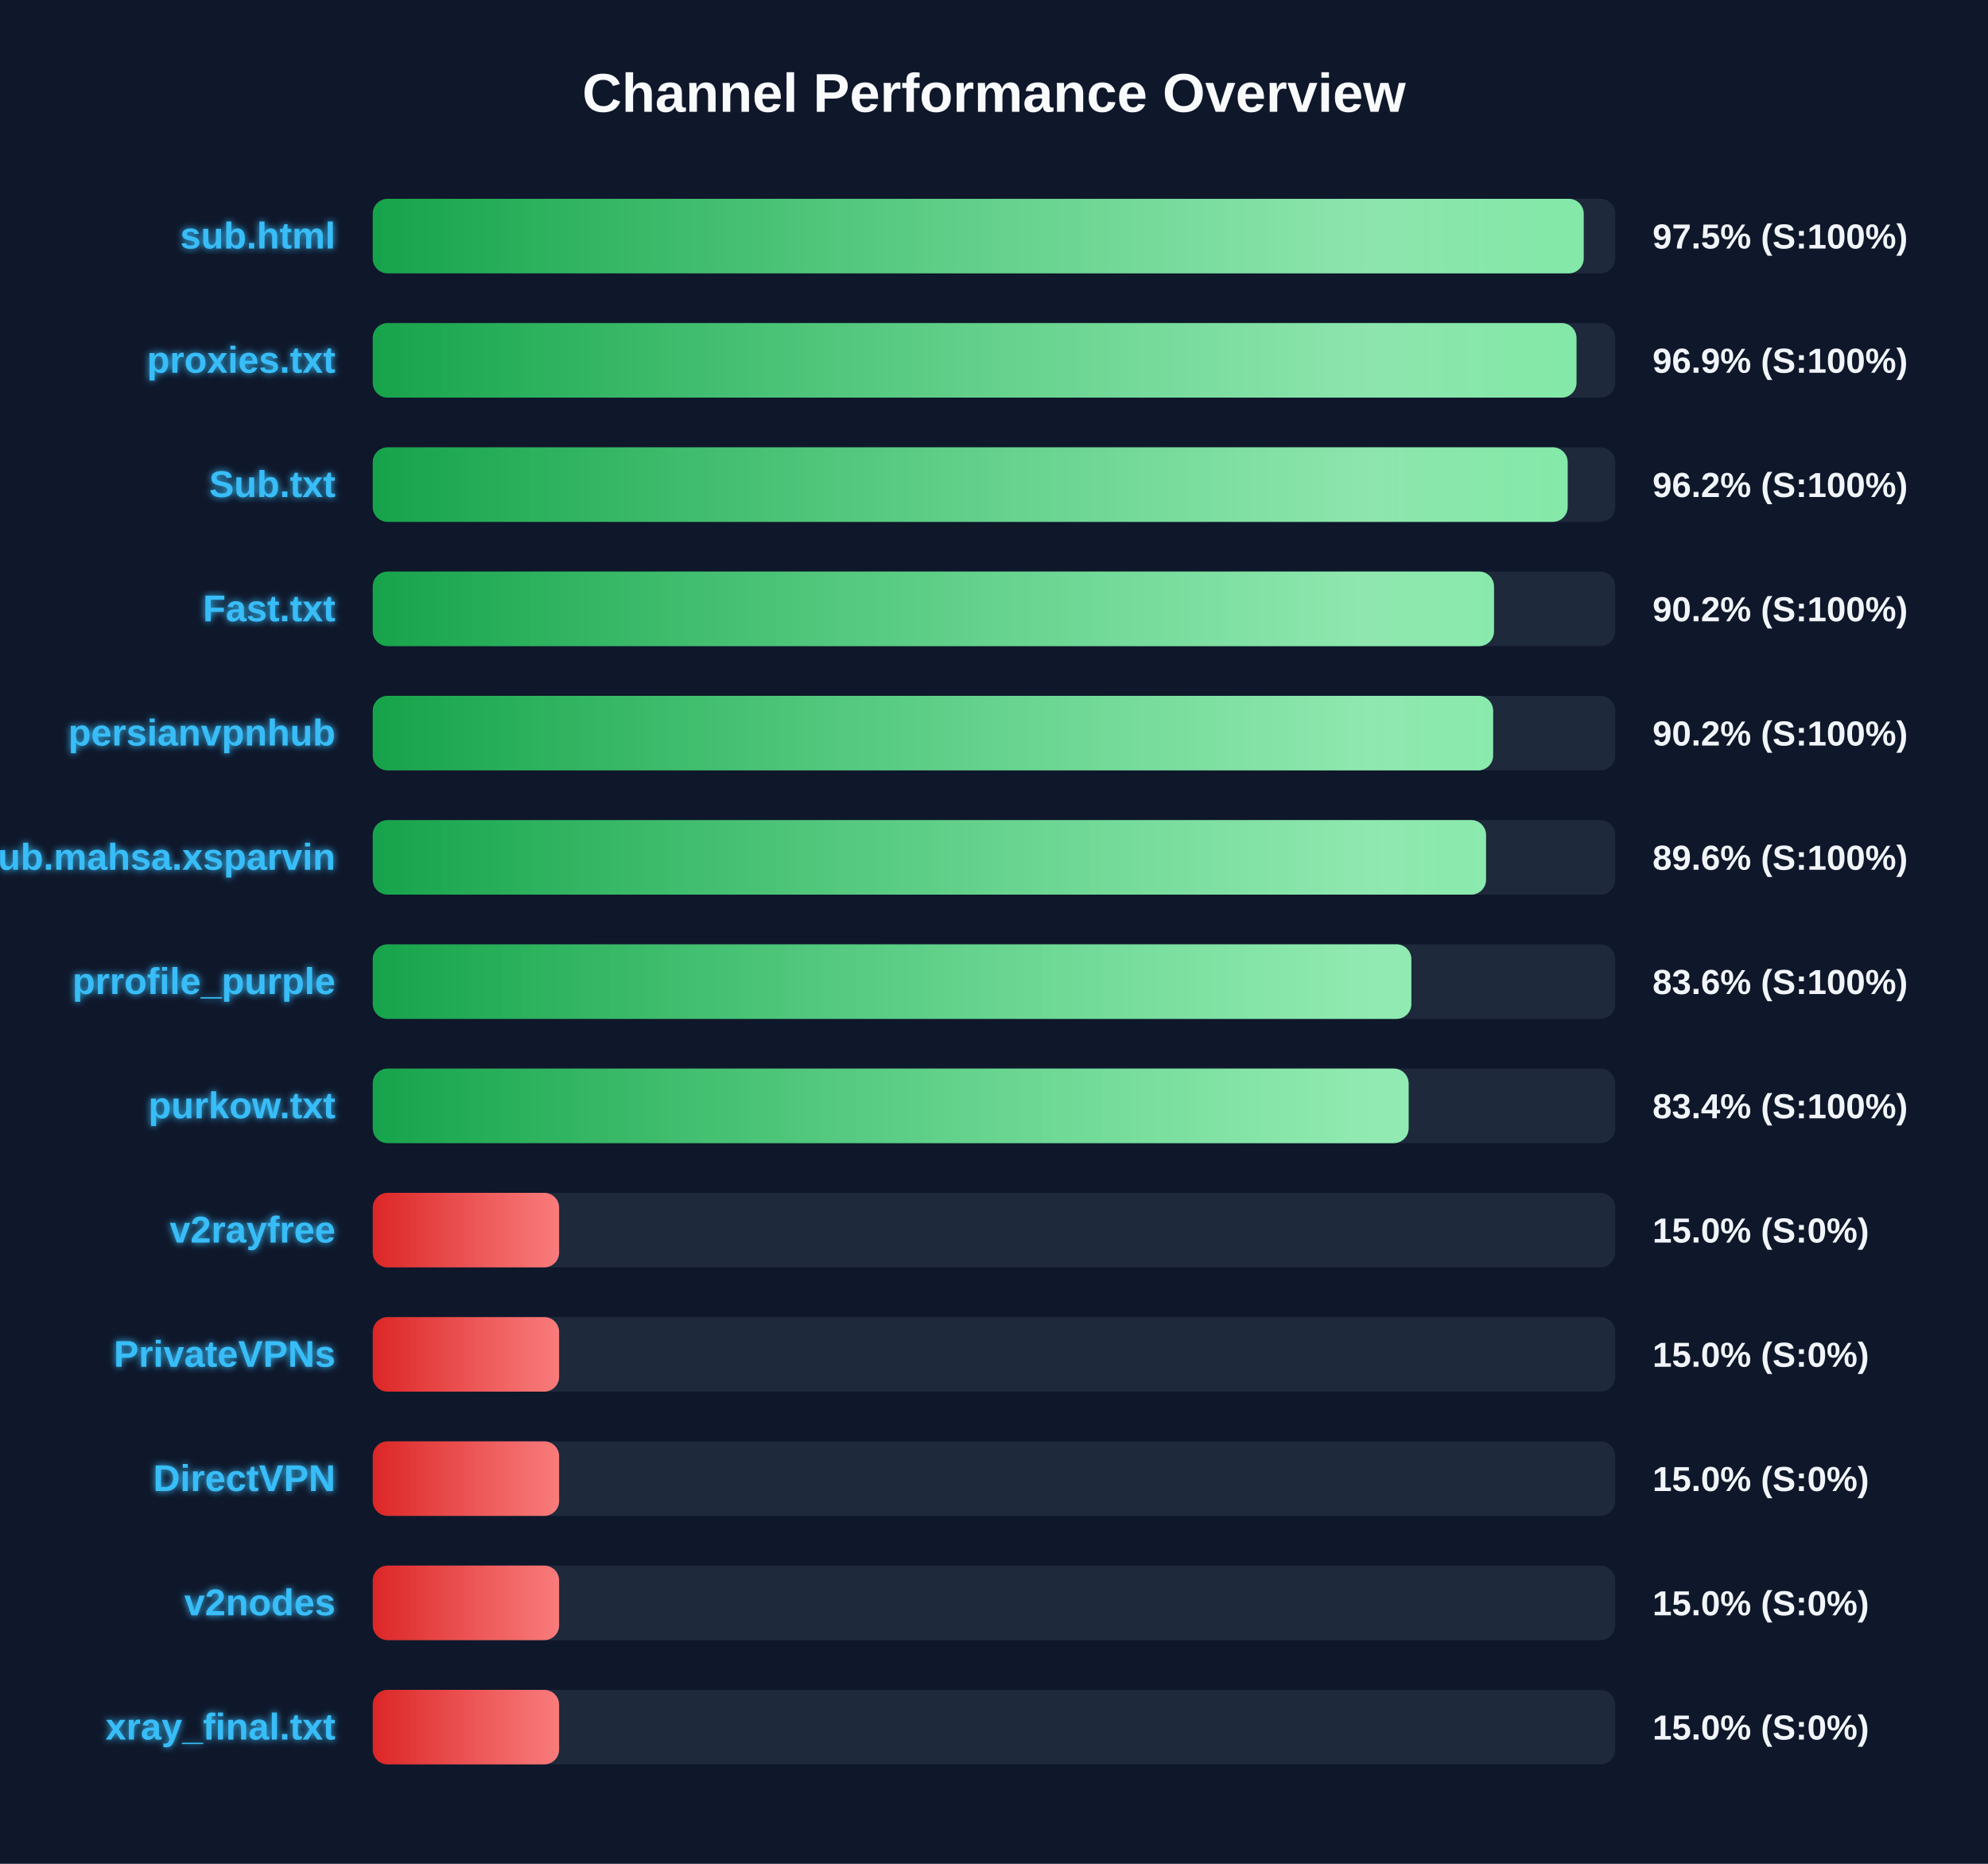
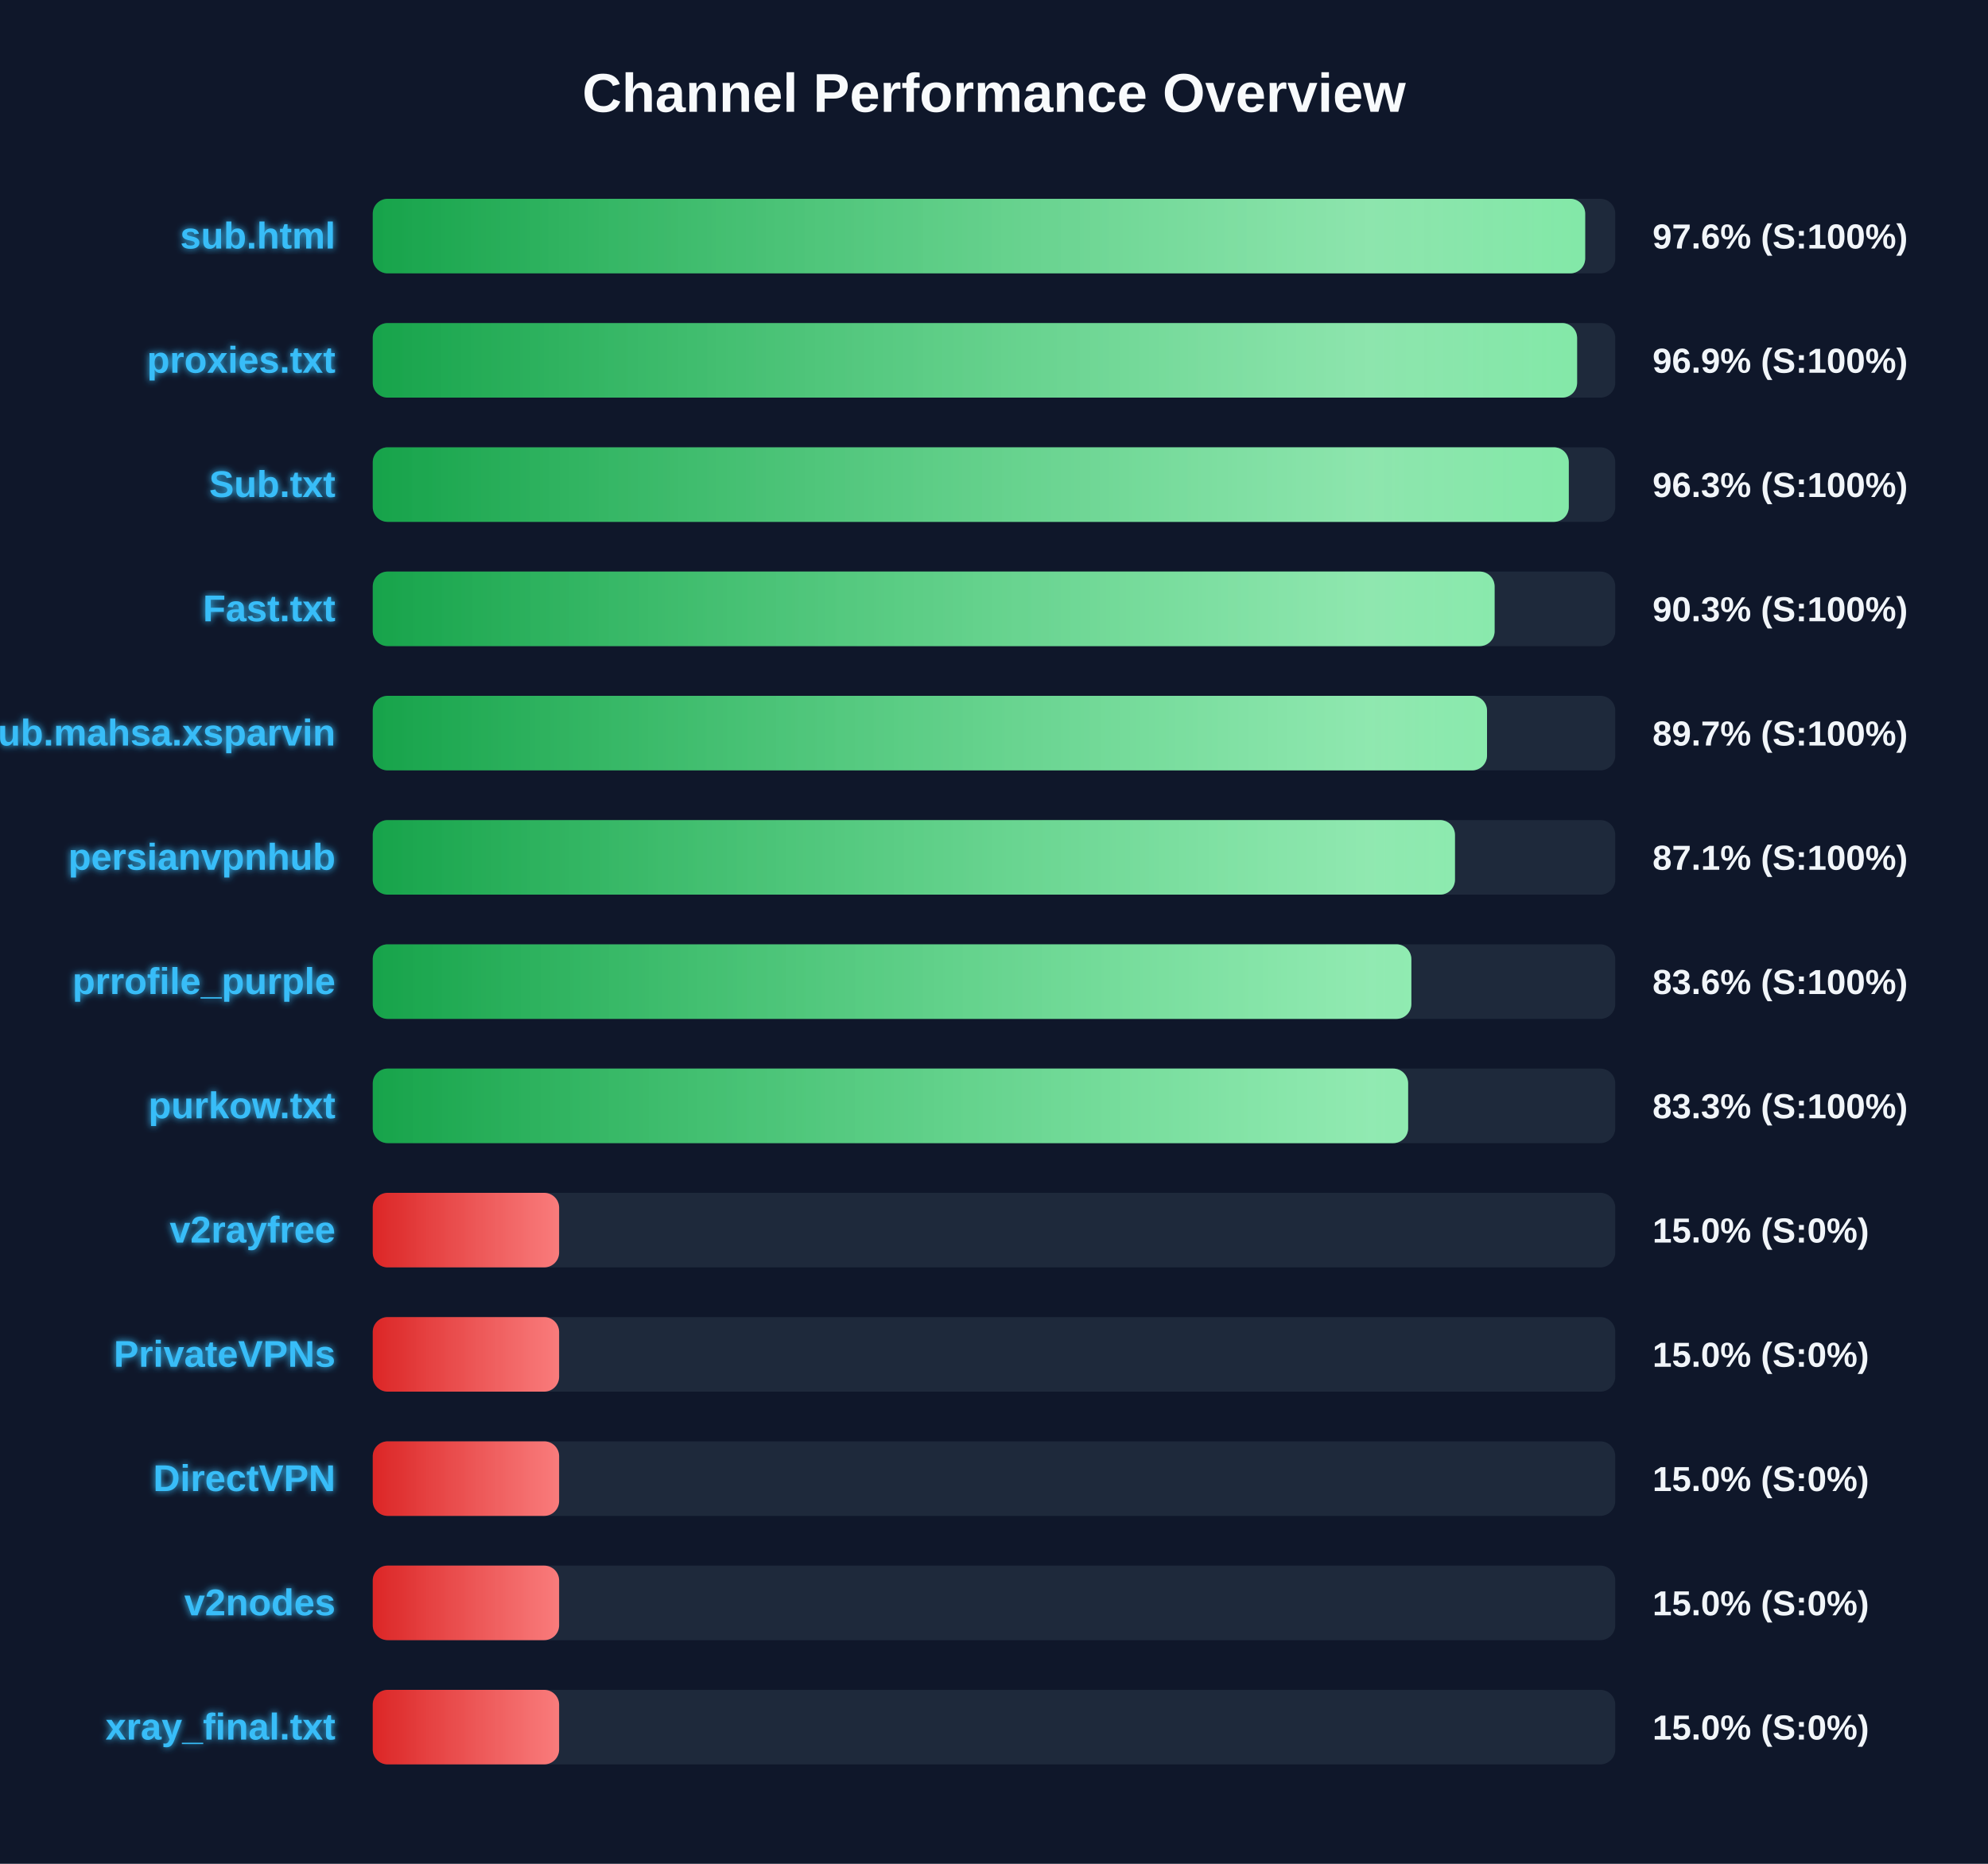
<svg xmlns="http://www.w3.org/2000/svg" width="800" height="750" version="1.1">
  <defs>
    <linearGradient id="grad-green" x1="0%" y1="0%" x2="100%" y2="0%">
      <stop offset="0%" stop-color="#16a34a" />
      <stop offset="100%" stop-color="#4ade80" />
    </linearGradient>
    <linearGradient id="grad-yellow" x1="0%" y1="0%" x2="100%" y2="0%">
      <stop offset="0%" stop-color="#ca8a04" />
      <stop offset="100%" stop-color="#fde047" />
    </linearGradient>
    <linearGradient id="grad-red" x1="0%" y1="0%" x2="100%" y2="0%">
      <stop offset="0%" stop-color="#dc2626" />
      <stop offset="100%" stop-color="#f87171" />
    </linearGradient>
    <linearGradient id="shimmer" x1="0%" y1="0%" x2="100%" y2="0%">
      <stop offset="0%" stop-color="rgba(255,255,255,0)" />
      <stop offset="50%" stop-color="rgba(255,255,255,0.4)" />
      <stop offset="100%" stop-color="rgba(255,255,255,0)" />
    </linearGradient>
    <filter id="glow" x="-20%" y="-20%" width="140%" height="140%">
      <feGaussianBlur stdDeviation="1.5" result="blur" />
      <feComposite in="SourceGraphic" in2="blur" operator="over" />
    </filter>
  </defs>
  <style>
        .bg-rect { fill: #0f172a; }
        .title { font: bold 22px 'Segoe UI', Arial, sans-serif; fill: #f8fafc; }
        .row { font: bold 15px 'Segoe UI', Arial, sans-serif; fill: #38bdf8; filter: url(#glow); }
        .score { font: bold 14px 'Segoe UI', Arial, sans-serif; fill: #f1f5f9; }
        @keyframes shimmer-anim {
            0% { transform: translateX(-100%); }
            100% { transform: translateX(200%); }
        }
        .shimmer-rect {
            animation: shimmer-anim 2.5s infinite linear;
        }
    </style>
  <rect width="100%" height="100%" class="bg-rect" />
  <text x="400" y="45" text-anchor="middle" class="title">Channel Performance Overview</text>
  <rect x="150" y="80" width="500" height="30" fill="#1e293b" rx="6" />
  <clipPath id="clip-0">
-     <rect x="150" y="80" width="487.3" height="30" rx="6" />
+     <rect x="150" y="80" width="487.9" height="30" rx="6" />
  </clipPath>
-   <rect x="150" y="80" width="487.3" height="30" fill="url(#grad-green)" rx="6" />
+   <rect x="150" y="80" width="487.9" height="30" fill="url(#grad-green)" rx="6" />
  <g clip-path="url(#clip-0)">
    <rect x="150" y="80" width="100%" height="30" fill="url(#shimmer)" class="shimmer-rect" />
  </g>
  <text x="135" y="100" text-anchor="end" class="row">sub.html</text>
-   <text x="665" y="100" text-anchor="start" class="score">97.5% (S:100%)</text>
+   <text x="665" y="100" text-anchor="start" class="score">97.6% (S:100%)</text>
  <rect x="150" y="130" width="500" height="30" fill="#1e293b" rx="6" />
  <clipPath id="clip-1">
-     <rect x="150" y="130" width="484.4" height="30" rx="6" />
+     <rect x="150" y="130" width="484.65" height="30" rx="6" />
  </clipPath>
-   <rect x="150" y="130" width="484.4" height="30" fill="url(#grad-green)" rx="6" />
+   <rect x="150" y="130" width="484.65" height="30" fill="url(#grad-green)" rx="6" />
  <g clip-path="url(#clip-1)">
    <rect x="150" y="130" width="100%" height="30" fill="url(#shimmer)" class="shimmer-rect" />
  </g>
  <text x="135" y="150" text-anchor="end" class="row">proxies.txt</text>
  <text x="665" y="150" text-anchor="start" class="score">96.9% (S:100%)</text>
  <rect x="150" y="180" width="500" height="30" fill="#1e293b" rx="6" />
  <clipPath id="clip-2">
-     <rect x="150" y="180" width="480.85" height="30" rx="6" />
+     <rect x="150" y="180" width="481.3" height="30" rx="6" />
  </clipPath>
-   <rect x="150" y="180" width="480.85" height="30" fill="url(#grad-green)" rx="6" />
+   <rect x="150" y="180" width="481.3" height="30" fill="url(#grad-green)" rx="6" />
  <g clip-path="url(#clip-2)">
    <rect x="150" y="180" width="100%" height="30" fill="url(#shimmer)" class="shimmer-rect" />
  </g>
  <text x="135" y="200" text-anchor="end" class="row">Sub.txt</text>
-   <text x="665" y="200" text-anchor="start" class="score">96.2% (S:100%)</text>
+   <text x="665" y="200" text-anchor="start" class="score">96.3% (S:100%)</text>
  <rect x="150" y="230" width="500" height="30" fill="#1e293b" rx="6" />
  <clipPath id="clip-3">
-     <rect x="150" y="230" width="451.2" height="30" rx="6" />
+     <rect x="150" y="230" width="451.45" height="30" rx="6" />
  </clipPath>
-   <rect x="150" y="230" width="451.2" height="30" fill="url(#grad-green)" rx="6" />
+   <rect x="150" y="230" width="451.45" height="30" fill="url(#grad-green)" rx="6" />
  <g clip-path="url(#clip-3)">
    <rect x="150" y="230" width="100%" height="30" fill="url(#shimmer)" class="shimmer-rect" />
  </g>
  <text x="135" y="250" text-anchor="end" class="row">Fast.txt</text>
-   <text x="665" y="250" text-anchor="start" class="score">90.2% (S:100%)</text>
+   <text x="665" y="250" text-anchor="start" class="score">90.3% (S:100%)</text>
  <rect x="150" y="280" width="500" height="30" fill="#1e293b" rx="6" />
  <clipPath id="clip-4">
-     <rect x="150" y="280" width="450.85" height="30" rx="6" />
+     <rect x="150" y="280" width="448.4" height="30" rx="6" />
  </clipPath>
-   <rect x="150" y="280" width="450.85" height="30" fill="url(#grad-green)" rx="6" />
+   <rect x="150" y="280" width="448.4" height="30" fill="url(#grad-green)" rx="6" />
  <g clip-path="url(#clip-4)">
    <rect x="150" y="280" width="100%" height="30" fill="url(#shimmer)" class="shimmer-rect" />
  </g>
-   <text x="135" y="300" text-anchor="end" class="row">persianvpnhub</text>
-   <text x="665" y="300" text-anchor="start" class="score">90.2% (S:100%)</text>
+   <text x="135" y="300" text-anchor="end" class="row">Sub.mahsa.xsparvin</text>
+   <text x="665" y="300" text-anchor="start" class="score">89.7% (S:100%)</text>
  <rect x="150" y="330" width="500" height="30" fill="#1e293b" rx="6" />
  <clipPath id="clip-5">
-     <rect x="150" y="330" width="448.0" height="30" rx="6" />
+     <rect x="150" y="330" width="435.5" height="30" rx="6" />
  </clipPath>
-   <rect x="150" y="330" width="448.0" height="30" fill="url(#grad-green)" rx="6" />
+   <rect x="150" y="330" width="435.5" height="30" fill="url(#grad-green)" rx="6" />
  <g clip-path="url(#clip-5)">
    <rect x="150" y="330" width="100%" height="30" fill="url(#shimmer)" class="shimmer-rect" />
  </g>
-   <text x="135" y="350" text-anchor="end" class="row">Sub.mahsa.xsparvin</text>
-   <text x="665" y="350" text-anchor="start" class="score">89.6% (S:100%)</text>
+   <text x="135" y="350" text-anchor="end" class="row">persianvpnhub</text>
+   <text x="665" y="350" text-anchor="start" class="score">87.1% (S:100%)</text>
  <rect x="150" y="380" width="500" height="30" fill="#1e293b" rx="6" />
  <clipPath id="clip-6">
    <rect x="150" y="380" width="417.95" height="30" rx="6" />
  </clipPath>
  <rect x="150" y="380" width="417.95" height="30" fill="url(#grad-green)" rx="6" />
  <g clip-path="url(#clip-6)">
    <rect x="150" y="380" width="100%" height="30" fill="url(#shimmer)" class="shimmer-rect" />
  </g>
  <text x="135" y="400" text-anchor="end" class="row">prrofile_purple</text>
  <text x="665" y="400" text-anchor="start" class="score">83.6% (S:100%)</text>
  <rect x="150" y="430" width="500" height="30" fill="#1e293b" rx="6" />
  <clipPath id="clip-7">
-     <rect x="150" y="430" width="416.85" height="30" rx="6" />
+     <rect x="150" y="430" width="416.65" height="30" rx="6" />
  </clipPath>
-   <rect x="150" y="430" width="416.85" height="30" fill="url(#grad-green)" rx="6" />
+   <rect x="150" y="430" width="416.65" height="30" fill="url(#grad-green)" rx="6" />
  <g clip-path="url(#clip-7)">
    <rect x="150" y="430" width="100%" height="30" fill="url(#shimmer)" class="shimmer-rect" />
  </g>
  <text x="135" y="450" text-anchor="end" class="row">purkow.txt</text>
-   <text x="665" y="450" text-anchor="start" class="score">83.4% (S:100%)</text>
+   <text x="665" y="450" text-anchor="start" class="score">83.3% (S:100%)</text>
  <rect x="150" y="480" width="500" height="30" fill="#1e293b" rx="6" />
  <clipPath id="clip-8">
    <rect x="150" y="480" width="75.0" height="30" rx="6" />
  </clipPath>
  <rect x="150" y="480" width="75.0" height="30" fill="url(#grad-red)" rx="6" />
  <g clip-path="url(#clip-8)">
    <rect x="150" y="480" width="100%" height="30" fill="url(#shimmer)" class="shimmer-rect" />
  </g>
  <text x="135" y="500" text-anchor="end" class="row">v2rayfree</text>
  <text x="665" y="500" text-anchor="start" class="score">15.0% (S:0%)</text>
  <rect x="150" y="530" width="500" height="30" fill="#1e293b" rx="6" />
  <clipPath id="clip-9">
    <rect x="150" y="530" width="75.0" height="30" rx="6" />
  </clipPath>
  <rect x="150" y="530" width="75.0" height="30" fill="url(#grad-red)" rx="6" />
  <g clip-path="url(#clip-9)">
    <rect x="150" y="530" width="100%" height="30" fill="url(#shimmer)" class="shimmer-rect" />
  </g>
  <text x="135" y="550" text-anchor="end" class="row">PrivateVPNs</text>
  <text x="665" y="550" text-anchor="start" class="score">15.0% (S:0%)</text>
  <rect x="150" y="580" width="500" height="30" fill="#1e293b" rx="6" />
  <clipPath id="clip-10">
    <rect x="150" y="580" width="75.0" height="30" rx="6" />
  </clipPath>
  <rect x="150" y="580" width="75.0" height="30" fill="url(#grad-red)" rx="6" />
  <g clip-path="url(#clip-10)">
    <rect x="150" y="580" width="100%" height="30" fill="url(#shimmer)" class="shimmer-rect" />
  </g>
  <text x="135" y="600" text-anchor="end" class="row">DirectVPN</text>
  <text x="665" y="600" text-anchor="start" class="score">15.0% (S:0%)</text>
  <rect x="150" y="630" width="500" height="30" fill="#1e293b" rx="6" />
  <clipPath id="clip-11">
    <rect x="150" y="630" width="75.0" height="30" rx="6" />
  </clipPath>
  <rect x="150" y="630" width="75.0" height="30" fill="url(#grad-red)" rx="6" />
  <g clip-path="url(#clip-11)">
    <rect x="150" y="630" width="100%" height="30" fill="url(#shimmer)" class="shimmer-rect" />
  </g>
  <text x="135" y="650" text-anchor="end" class="row">v2nodes</text>
  <text x="665" y="650" text-anchor="start" class="score">15.0% (S:0%)</text>
  <rect x="150" y="680" width="500" height="30" fill="#1e293b" rx="6" />
  <clipPath id="clip-12">
    <rect x="150" y="680" width="75.0" height="30" rx="6" />
  </clipPath>
  <rect x="150" y="680" width="75.0" height="30" fill="url(#grad-red)" rx="6" />
  <g clip-path="url(#clip-12)">
    <rect x="150" y="680" width="100%" height="30" fill="url(#shimmer)" class="shimmer-rect" />
  </g>
  <text x="135" y="700" text-anchor="end" class="row">xray_final.txt</text>
  <text x="665" y="700" text-anchor="start" class="score">15.0% (S:0%)</text>
</svg>
